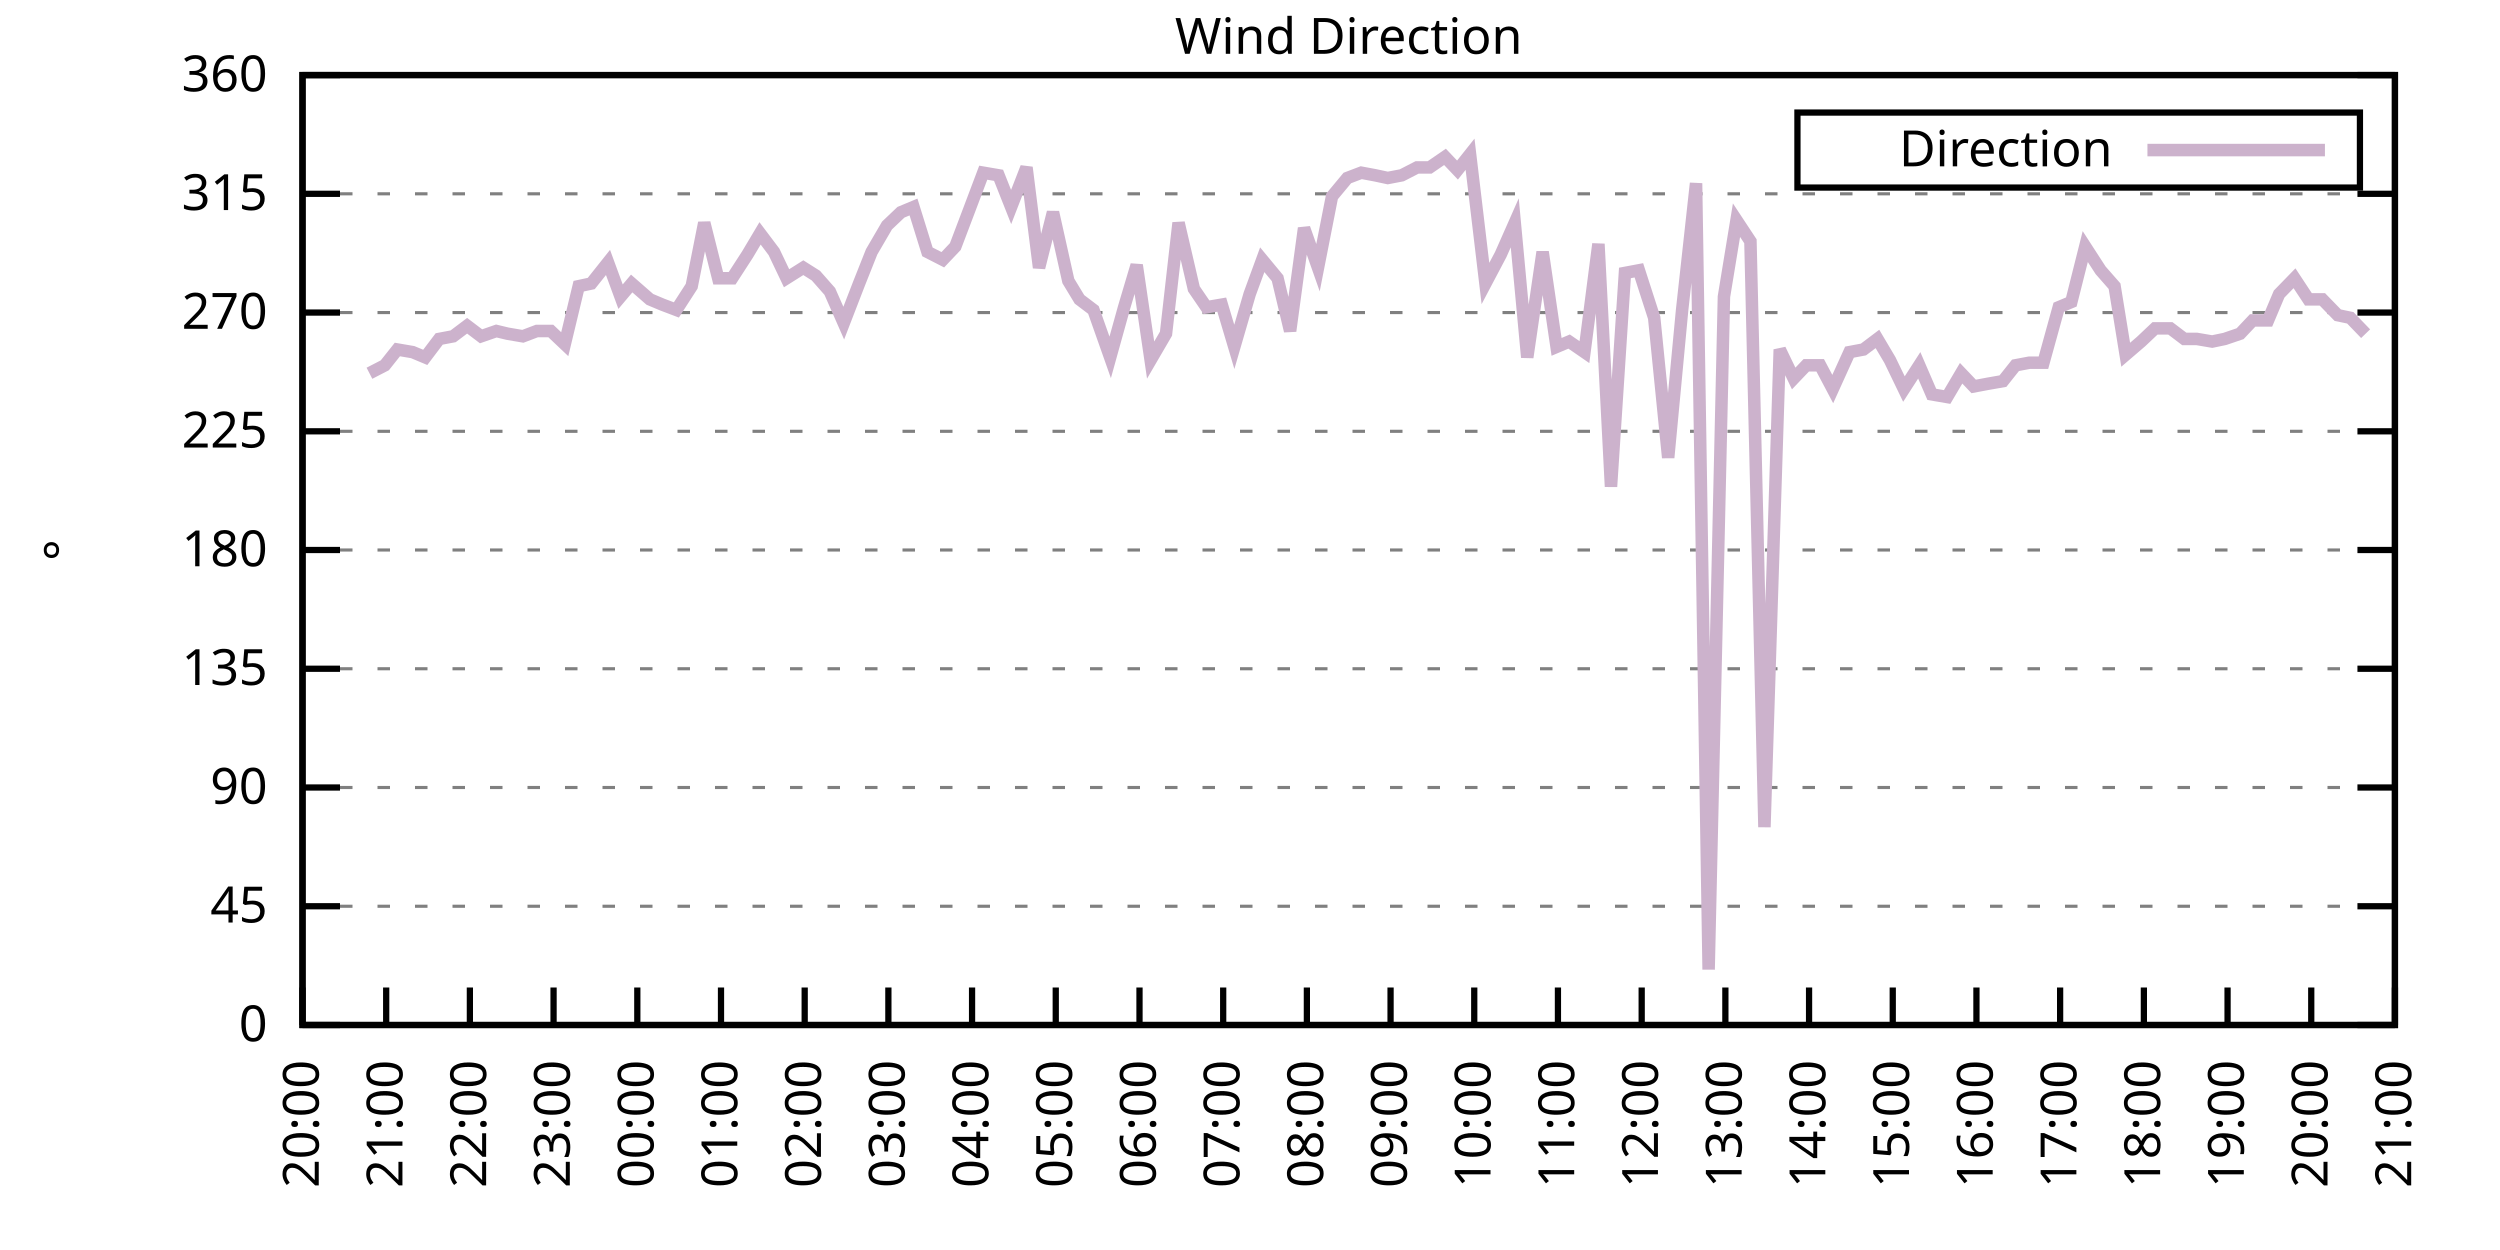
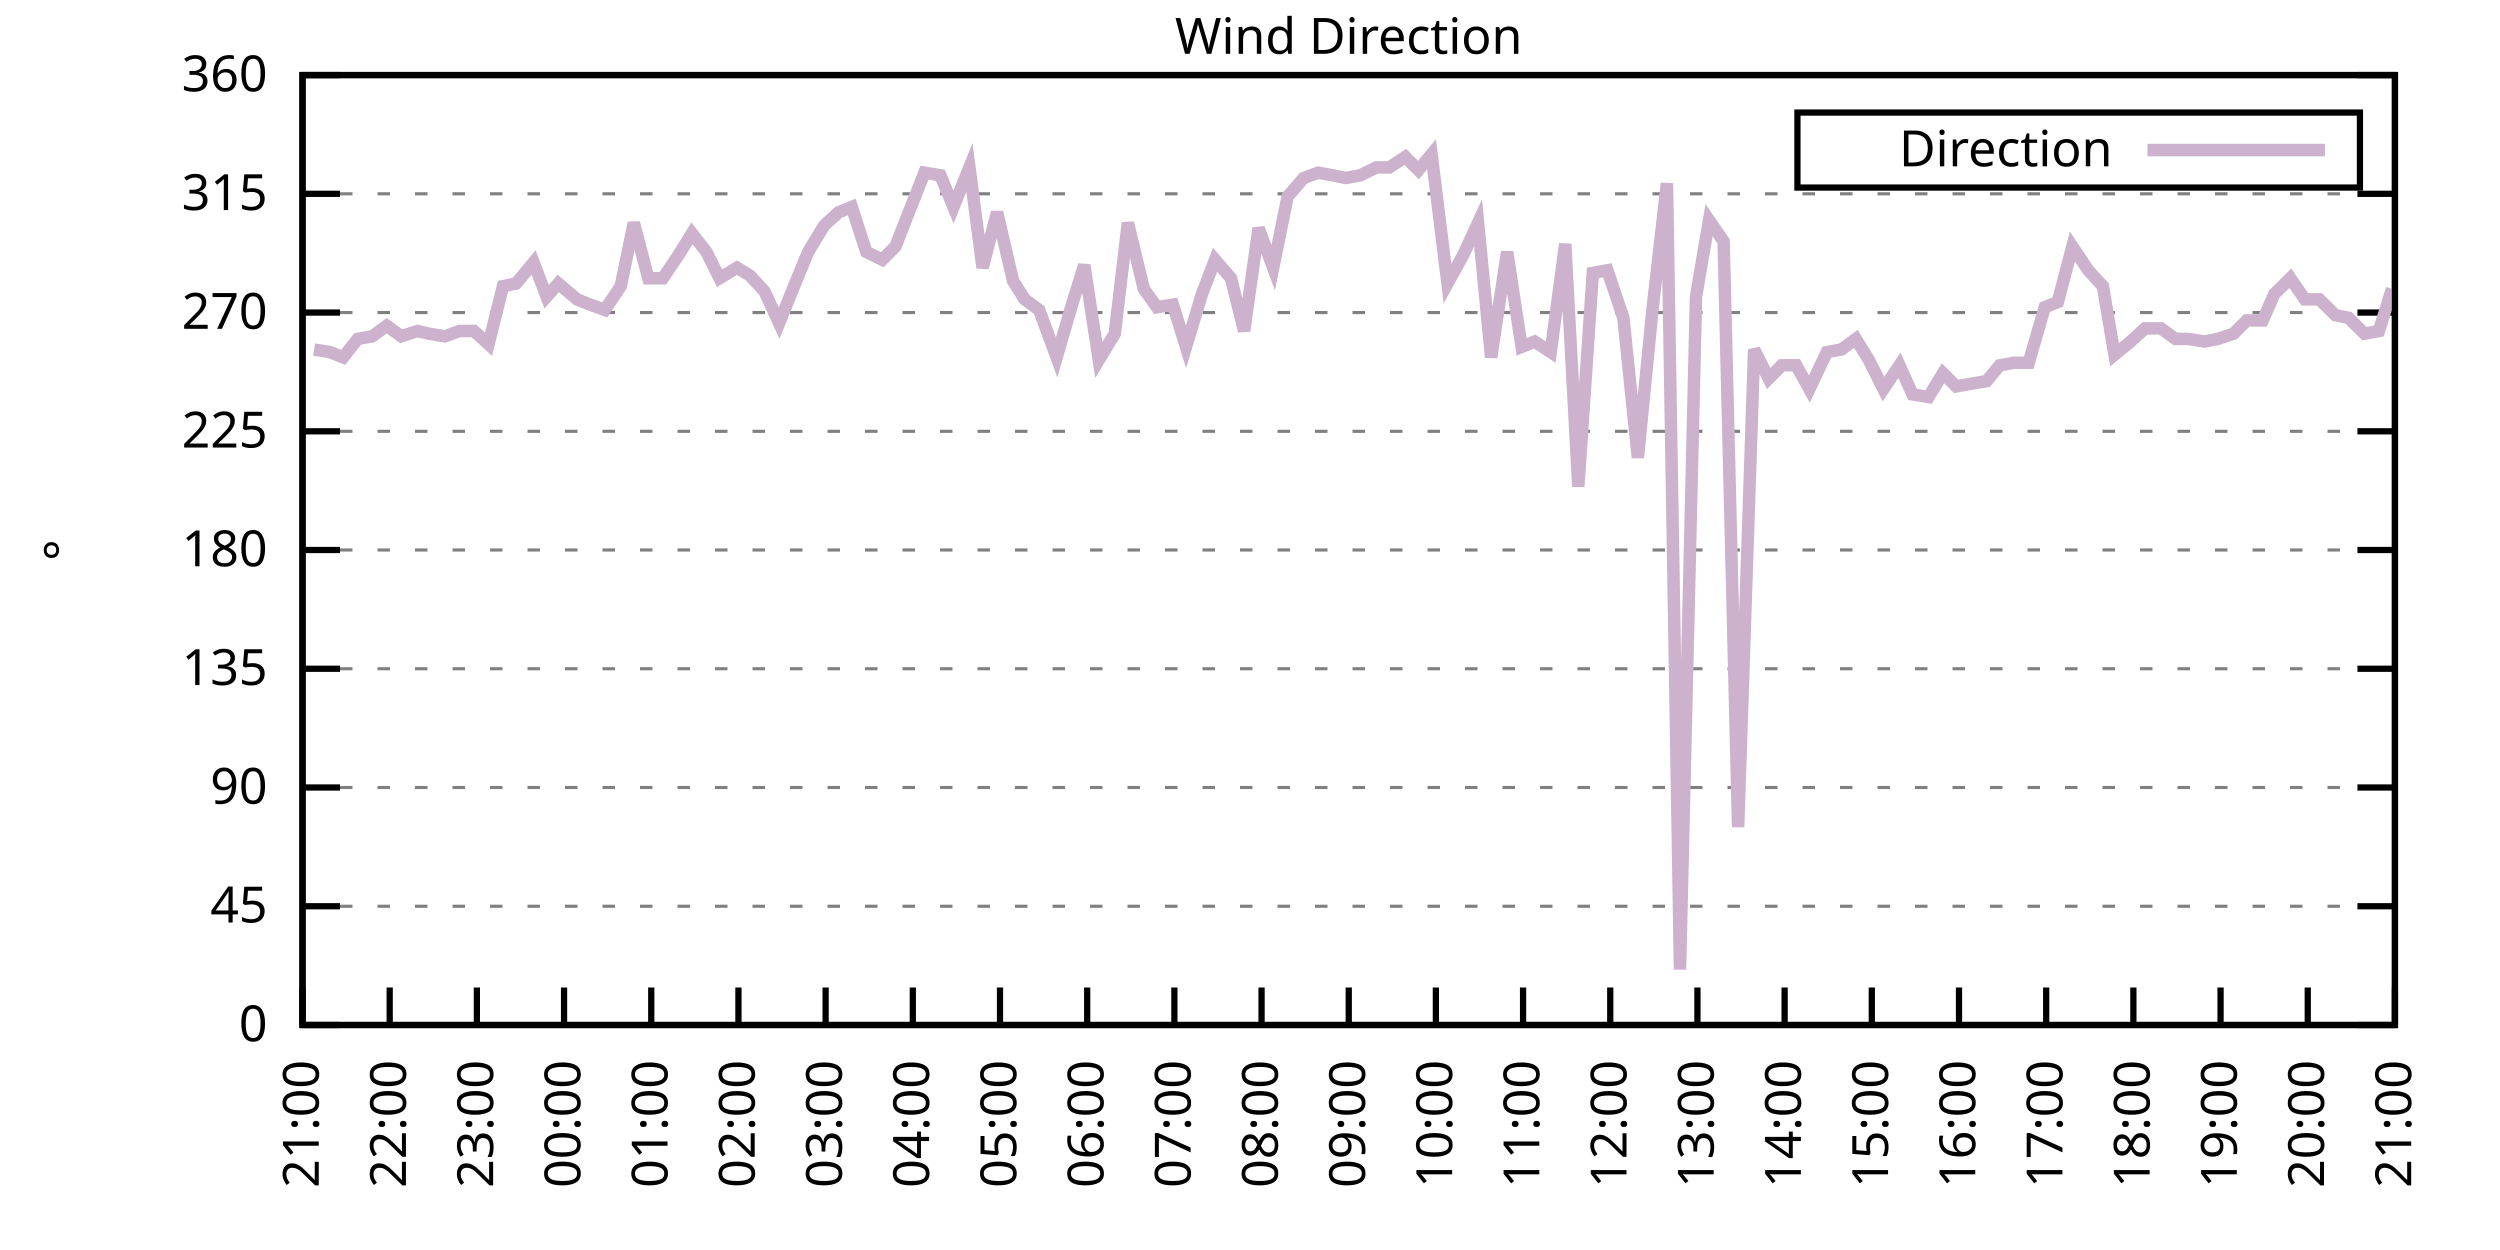
<svg xmlns="http://www.w3.org/2000/svg" xmlns:xlink="http://www.w3.org/1999/xlink" width="400" height="200" viewBox="0 0 400 200">
  <g id="gnuplot_canvas">
    <rect x="0" y="0" width="400" height="200" fill="none" />
    <defs>
      <circle id="gpDot" r="0.5" stroke-width="0.5" stroke="currentColor" />
      <path id="gpPt0" stroke-width="0.333" stroke="currentColor" d="M-1,0 h2 M0,-1 v2" />
      <path id="gpPt1" stroke-width="0.333" stroke="currentColor" d="M-1,-1 L1,1 M1,-1 L-1,1" />
      <path id="gpPt2" stroke-width="0.333" stroke="currentColor" d="M-1,0 L1,0 M0,-1 L0,1 M-1,-1 L1,1 M-1,1 L1,-1" />
      <rect id="gpPt3" stroke-width="0.333" stroke="currentColor" x="-1" y="-1" width="2" height="2" />
      <rect id="gpPt4" stroke-width="0.333" stroke="currentColor" fill="currentColor" x="-1" y="-1" width="2" height="2" />
      <circle id="gpPt5" stroke-width="0.333" stroke="currentColor" cx="0" cy="0" r="1" />
      <use xlink:href="#gpPt5" id="gpPt6" fill="currentColor" stroke="none" />
      <path id="gpPt7" stroke-width="0.333" stroke="currentColor" d="M0,-1.33 L-1.33,0.67 L1.33,0.67 z" />
      <use xlink:href="#gpPt7" id="gpPt8" fill="currentColor" stroke="none" />
      <use xlink:href="#gpPt7" id="gpPt9" stroke="currentColor" transform="rotate(180)" />
      <use xlink:href="#gpPt9" id="gpPt10" fill="currentColor" stroke="none" />
      <use xlink:href="#gpPt3" id="gpPt11" stroke="currentColor" transform="rotate(45)" />
      <use xlink:href="#gpPt11" id="gpPt12" fill="currentColor" stroke="none" />
      <path id="gpPt13" stroke-width="0.333" stroke="currentColor" d="M0,1.330 L1.265,0.411 L0.782,-1.067 L-0.782,-1.076 L-1.265,0.411 z" />
      <use xlink:href="#gpPt13" id="gpPt14" fill="currentColor" stroke="none" />
      <filter id="textbox" filterUnits="objectBoundingBox" x="0" y="0" height="1" width="1">
        <feFlood flood-color="white" flood-opacity="1" result="bgnd" />
        <feComposite in="SourceGraphic" in2="bgnd" operator="atop" />
      </filter>
      <filter id="greybox" filterUnits="objectBoundingBox" x="0" y="0" height="1" width="1">
        <feFlood flood-color="lightgrey" flood-opacity="1" result="grey" />
        <feComposite in="SourceGraphic" in2="grey" operator="atop" />
      </filter>
    </defs>
    <g fill="none" color="white" stroke="currentColor" stroke-width="1.00" stroke-linecap="butt" stroke-linejoin="miter">
</g>
    <g fill="none" color="black" stroke="currentColor" stroke-width="1.00" stroke-linecap="butt" stroke-linejoin="miter">
      <g stroke="none" shape-rendering="crispEdges">
        <polygon fill="rgb(255, 255, 255)" points="48.40,164.00 383.18,164.00 383.18,12.02 48.40,12.02 " />
      </g>
    </g>
    <g fill="none" color="black" stroke="currentColor" stroke-width="1.00" stroke-linecap="butt" stroke-linejoin="miter">
</g>
    <g fill="none" color="black" stroke="black" stroke-width="0.50" stroke-linecap="butt" stroke-linejoin="miter">
</g>
    <g fill="none" color="gray" stroke="currentColor" stroke-width="0.50" stroke-linecap="butt" stroke-linejoin="miter">
      <path stroke="gray" stroke-dasharray="2,4" class="gridline" d="M48.40,164.00 L383.19,164.00  " />
    </g>
    <g fill="none" color="gray" stroke="gray" stroke-width="1.00" stroke-linecap="butt" stroke-linejoin="miter">
</g>
    <g fill="none" color="black" stroke="currentColor" stroke-width="1.00" stroke-linecap="butt" stroke-linejoin="miter">
      <path stroke="black" d="M48.40,164.00 L54.40,164.00 M383.19,164.00 L377.19,164.00  " />
      <g transform="translate(42.80,166.60)" stroke="none" fill="black" font-family="Sans" font-size="8.00" text-anchor="end">
        <text>
          <tspan font-family="Sans"> 0</tspan>
        </text>
      </g>
    </g>
    <g fill="none" color="black" stroke="currentColor" stroke-width="1.00" stroke-linecap="butt" stroke-linejoin="miter">
</g>
    <g fill="none" color="black" stroke="black" stroke-width="0.50" stroke-linecap="butt" stroke-linejoin="miter">
</g>
    <g fill="none" color="gray" stroke="currentColor" stroke-width="0.50" stroke-linecap="butt" stroke-linejoin="miter">
      <path stroke="gray" stroke-dasharray="2,4" class="gridline" d="M48.40,145.00 L383.19,145.00  " />
    </g>
    <g fill="none" color="gray" stroke="gray" stroke-width="1.00" stroke-linecap="butt" stroke-linejoin="miter">
</g>
    <g fill="none" color="black" stroke="currentColor" stroke-width="1.00" stroke-linecap="butt" stroke-linejoin="miter">
      <path stroke="black" d="M48.40,145.00 L54.40,145.00 M383.19,145.00 L377.19,145.00  " />
      <g transform="translate(42.80,147.60)" stroke="none" fill="black" font-family="Sans" font-size="8.00" text-anchor="end">
        <text>
          <tspan font-family="Sans"> 45</tspan>
        </text>
      </g>
    </g>
    <g fill="none" color="black" stroke="currentColor" stroke-width="1.00" stroke-linecap="butt" stroke-linejoin="miter">
</g>
    <g fill="none" color="black" stroke="black" stroke-width="0.50" stroke-linecap="butt" stroke-linejoin="miter">
</g>
    <g fill="none" color="gray" stroke="currentColor" stroke-width="0.50" stroke-linecap="butt" stroke-linejoin="miter">
      <path stroke="gray" stroke-dasharray="2,4" class="gridline" d="M48.40,126.00 L383.19,126.00  " />
    </g>
    <g fill="none" color="gray" stroke="gray" stroke-width="1.00" stroke-linecap="butt" stroke-linejoin="miter">
</g>
    <g fill="none" color="black" stroke="currentColor" stroke-width="1.00" stroke-linecap="butt" stroke-linejoin="miter">
      <path stroke="black" d="M48.40,126.00 L54.40,126.00 M383.19,126.00 L377.19,126.00  " />
      <g transform="translate(42.80,128.60)" stroke="none" fill="black" font-family="Sans" font-size="8.00" text-anchor="end">
        <text>
          <tspan font-family="Sans"> 90</tspan>
        </text>
      </g>
    </g>
    <g fill="none" color="black" stroke="currentColor" stroke-width="1.00" stroke-linecap="butt" stroke-linejoin="miter">
</g>
    <g fill="none" color="black" stroke="black" stroke-width="0.50" stroke-linecap="butt" stroke-linejoin="miter">
</g>
    <g fill="none" color="gray" stroke="currentColor" stroke-width="0.50" stroke-linecap="butt" stroke-linejoin="miter">
      <path stroke="gray" stroke-dasharray="2,4" class="gridline" d="M48.40,107.00 L383.19,107.00  " />
    </g>
    <g fill="none" color="gray" stroke="gray" stroke-width="1.00" stroke-linecap="butt" stroke-linejoin="miter">
</g>
    <g fill="none" color="black" stroke="currentColor" stroke-width="1.00" stroke-linecap="butt" stroke-linejoin="miter">
      <path stroke="black" d="M48.40,107.00 L54.40,107.00 M383.19,107.00 L377.19,107.00  " />
      <g transform="translate(42.80,109.60)" stroke="none" fill="black" font-family="Sans" font-size="8.00" text-anchor="end">
        <text>
          <tspan font-family="Sans"> 135</tspan>
        </text>
      </g>
    </g>
    <g fill="none" color="black" stroke="currentColor" stroke-width="1.00" stroke-linecap="butt" stroke-linejoin="miter">
</g>
    <g fill="none" color="black" stroke="black" stroke-width="0.50" stroke-linecap="butt" stroke-linejoin="miter">
</g>
    <g fill="none" color="gray" stroke="currentColor" stroke-width="0.50" stroke-linecap="butt" stroke-linejoin="miter">
      <path stroke="gray" stroke-dasharray="2,4" class="gridline" d="M48.40,88.00 L383.19,88.00  " />
    </g>
    <g fill="none" color="gray" stroke="gray" stroke-width="1.00" stroke-linecap="butt" stroke-linejoin="miter">
</g>
    <g fill="none" color="black" stroke="currentColor" stroke-width="1.00" stroke-linecap="butt" stroke-linejoin="miter">
      <path stroke="black" d="M48.40,88.00 L54.40,88.00 M383.19,88.00 L377.19,88.00  " />
      <g transform="translate(42.80,90.60)" stroke="none" fill="black" font-family="Sans" font-size="8.00" text-anchor="end">
        <text>
          <tspan font-family="Sans"> 180</tspan>
        </text>
      </g>
    </g>
    <g fill="none" color="black" stroke="currentColor" stroke-width="1.00" stroke-linecap="butt" stroke-linejoin="miter">
</g>
    <g fill="none" color="black" stroke="black" stroke-width="0.50" stroke-linecap="butt" stroke-linejoin="miter">
</g>
    <g fill="none" color="gray" stroke="currentColor" stroke-width="0.50" stroke-linecap="butt" stroke-linejoin="miter">
      <path stroke="gray" stroke-dasharray="2,4" class="gridline" d="M48.40,69.01 L383.19,69.01  " />
    </g>
    <g fill="none" color="gray" stroke="gray" stroke-width="1.00" stroke-linecap="butt" stroke-linejoin="miter">
</g>
    <g fill="none" color="black" stroke="currentColor" stroke-width="1.00" stroke-linecap="butt" stroke-linejoin="miter">
      <path stroke="black" d="M48.40,69.01 L54.40,69.01 M383.19,69.01 L377.19,69.01  " />
      <g transform="translate(42.80,71.61)" stroke="none" fill="black" font-family="Sans" font-size="8.00" text-anchor="end">
        <text>
          <tspan font-family="Sans"> 225</tspan>
        </text>
      </g>
    </g>
    <g fill="none" color="black" stroke="currentColor" stroke-width="1.00" stroke-linecap="butt" stroke-linejoin="miter">
</g>
    <g fill="none" color="black" stroke="black" stroke-width="0.50" stroke-linecap="butt" stroke-linejoin="miter">
</g>
    <g fill="none" color="gray" stroke="currentColor" stroke-width="0.50" stroke-linecap="butt" stroke-linejoin="miter">
      <path stroke="gray" stroke-dasharray="2,4" class="gridline" d="M48.40,50.01 L383.19,50.01  " />
    </g>
    <g fill="none" color="gray" stroke="gray" stroke-width="1.00" stroke-linecap="butt" stroke-linejoin="miter">
</g>
    <g fill="none" color="black" stroke="currentColor" stroke-width="1.00" stroke-linecap="butt" stroke-linejoin="miter">
      <path stroke="black" d="M48.40,50.01 L54.40,50.01 M383.19,50.01 L377.19,50.01  " />
      <g transform="translate(42.80,52.61)" stroke="none" fill="black" font-family="Sans" font-size="8.00" text-anchor="end">
        <text>
          <tspan font-family="Sans"> 270</tspan>
        </text>
      </g>
    </g>
    <g fill="none" color="black" stroke="currentColor" stroke-width="1.00" stroke-linecap="butt" stroke-linejoin="miter">
</g>
    <g fill="none" color="black" stroke="black" stroke-width="0.50" stroke-linecap="butt" stroke-linejoin="miter">
</g>
    <g fill="none" color="gray" stroke="currentColor" stroke-width="0.50" stroke-linecap="butt" stroke-linejoin="miter">
      <path stroke="gray" stroke-dasharray="2,4" class="gridline" d="M48.40,31.01 L383.19,31.01  " />
    </g>
    <g fill="none" color="gray" stroke="gray" stroke-width="1.00" stroke-linecap="butt" stroke-linejoin="miter">
</g>
    <g fill="none" color="black" stroke="currentColor" stroke-width="1.00" stroke-linecap="butt" stroke-linejoin="miter">
      <path stroke="black" d="M48.40,31.01 L54.40,31.01 M383.19,31.01 L377.19,31.01  " />
      <g transform="translate(42.80,33.61)" stroke="none" fill="black" font-family="Sans" font-size="8.00" text-anchor="end">
        <text>
          <tspan font-family="Sans"> 315</tspan>
        </text>
      </g>
    </g>
    <g fill="none" color="black" stroke="currentColor" stroke-width="1.00" stroke-linecap="butt" stroke-linejoin="miter">
</g>
    <g fill="none" color="black" stroke="black" stroke-width="0.50" stroke-linecap="butt" stroke-linejoin="miter">
</g>
    <g fill="none" color="gray" stroke="currentColor" stroke-width="0.50" stroke-linecap="butt" stroke-linejoin="miter">
      <path stroke="gray" stroke-dasharray="2,4" class="gridline" d="M48.40,12.01 L383.19,12.01  " />
    </g>
    <g fill="none" color="gray" stroke="gray" stroke-width="1.00" stroke-linecap="butt" stroke-linejoin="miter">
</g>
    <g fill="none" color="black" stroke="currentColor" stroke-width="1.00" stroke-linecap="butt" stroke-linejoin="miter">
      <path stroke="black" d="M48.40,12.01 L54.40,12.01 M383.19,12.01 L377.19,12.01  " />
      <g transform="translate(42.80,14.61)" stroke="none" fill="black" font-family="Sans" font-size="8.00" text-anchor="end">
        <text>
          <tspan font-family="Sans"> 360</tspan>
        </text>
      </g>
    </g>
    <g fill="none" color="black" stroke="currentColor" stroke-width="1.00" stroke-linecap="butt" stroke-linejoin="miter">
      <path stroke="black" d="M48.40,164.00 L48.40,158.00  " />
      <g transform="translate(51.00,169.60) rotate(270.00)" stroke="none" fill="black" font-family="Sans" font-size="8.00" text-anchor="end">
        <text>
-           <tspan font-family="Sans">20:00</tspan>
-         </text>
-       </g>
-     </g>
-     <g fill="none" color="black" stroke="currentColor" stroke-width="1.00" stroke-linecap="butt" stroke-linejoin="miter">
-       <path stroke="black" d="M61.79,164.00 L61.79,158.00  " />
-       <g transform="translate(64.39,169.60) rotate(270.00)" stroke="none" fill="black" font-family="Sans" font-size="8.00" text-anchor="end">
-         <text>
          <tspan font-family="Sans">21:00</tspan>
        </text>
      </g>
    </g>
    <g fill="none" color="black" stroke="currentColor" stroke-width="1.00" stroke-linecap="butt" stroke-linejoin="miter">
-       <path stroke="black" d="M75.18,164.00 L75.18,158.00  " />
-       <g transform="translate(77.78,169.60) rotate(270.00)" stroke="none" fill="black" font-family="Sans" font-size="8.00" text-anchor="end">
+       <path stroke="black" d="M62.35,164.00 L62.35,158.00  " />
+       <g transform="translate(64.95,169.60) rotate(270.00)" stroke="none" fill="black" font-family="Sans" font-size="8.00" text-anchor="end">
        <text>
          <tspan font-family="Sans">22:00</tspan>
        </text>
      </g>
    </g>
    <g fill="none" color="black" stroke="currentColor" stroke-width="1.00" stroke-linecap="butt" stroke-linejoin="miter">
-       <path stroke="black" d="M88.57,164.00 L88.57,158.00  " />
-       <g transform="translate(91.17,169.60) rotate(270.00)" stroke="none" fill="black" font-family="Sans" font-size="8.00" text-anchor="end">
+       <path stroke="black" d="M76.30,164.00 L76.30,158.00  " />
+       <g transform="translate(78.90,169.60) rotate(270.00)" stroke="none" fill="black" font-family="Sans" font-size="8.00" text-anchor="end">
        <text>
          <tspan font-family="Sans">23:00</tspan>
        </text>
      </g>
    </g>
    <g fill="none" color="black" stroke="currentColor" stroke-width="1.00" stroke-linecap="butt" stroke-linejoin="miter">
-       <path stroke="black" d="M101.97,164.00 L101.97,158.00  " />
-       <g transform="translate(104.57,169.60) rotate(270.00)" stroke="none" fill="black" font-family="Sans" font-size="8.00" text-anchor="end">
+       <path stroke="black" d="M90.25,164.00 L90.25,158.00  " />
+       <g transform="translate(92.85,169.60) rotate(270.00)" stroke="none" fill="black" font-family="Sans" font-size="8.00" text-anchor="end">
        <text>
          <tspan font-family="Sans">00:00</tspan>
        </text>
      </g>
    </g>
    <g fill="none" color="black" stroke="currentColor" stroke-width="1.00" stroke-linecap="butt" stroke-linejoin="miter">
-       <path stroke="black" d="M115.36,164.00 L115.36,158.00  " />
-       <g transform="translate(117.96,169.60) rotate(270.00)" stroke="none" fill="black" font-family="Sans" font-size="8.00" text-anchor="end">
+       <path stroke="black" d="M104.20,164.00 L104.20,158.00  " />
+       <g transform="translate(106.80,169.60) rotate(270.00)" stroke="none" fill="black" font-family="Sans" font-size="8.00" text-anchor="end">
        <text>
          <tspan font-family="Sans">01:00</tspan>
        </text>
      </g>
    </g>
    <g fill="none" color="black" stroke="currentColor" stroke-width="1.00" stroke-linecap="butt" stroke-linejoin="miter">
-       <path stroke="black" d="M128.75,164.00 L128.75,158.00  " />
-       <g transform="translate(131.35,169.60) rotate(270.00)" stroke="none" fill="black" font-family="Sans" font-size="8.00" text-anchor="end">
+       <path stroke="black" d="M118.15,164.00 L118.15,158.00  " />
+       <g transform="translate(120.75,169.60) rotate(270.00)" stroke="none" fill="black" font-family="Sans" font-size="8.00" text-anchor="end">
        <text>
          <tspan font-family="Sans">02:00</tspan>
        </text>
      </g>
    </g>
    <g fill="none" color="black" stroke="currentColor" stroke-width="1.00" stroke-linecap="butt" stroke-linejoin="miter">
-       <path stroke="black" d="M142.14,164.00 L142.14,158.00  " />
-       <g transform="translate(144.74,169.60) rotate(270.00)" stroke="none" fill="black" font-family="Sans" font-size="8.00" text-anchor="end">
+       <path stroke="black" d="M132.10,164.00 L132.10,158.00  " />
+       <g transform="translate(134.70,169.60) rotate(270.00)" stroke="none" fill="black" font-family="Sans" font-size="8.00" text-anchor="end">
        <text>
          <tspan font-family="Sans">03:00</tspan>
        </text>
      </g>
    </g>
    <g fill="none" color="black" stroke="currentColor" stroke-width="1.00" stroke-linecap="butt" stroke-linejoin="miter">
-       <path stroke="black" d="M155.53,164.00 L155.53,158.00  " />
-       <g transform="translate(158.13,169.60) rotate(270.00)" stroke="none" fill="black" font-family="Sans" font-size="8.00" text-anchor="end">
+       <path stroke="black" d="M146.05,164.00 L146.05,158.00  " />
+       <g transform="translate(148.65,169.60) rotate(270.00)" stroke="none" fill="black" font-family="Sans" font-size="8.00" text-anchor="end">
        <text>
          <tspan font-family="Sans">04:00</tspan>
        </text>
      </g>
    </g>
    <g fill="none" color="black" stroke="currentColor" stroke-width="1.00" stroke-linecap="butt" stroke-linejoin="miter">
-       <path stroke="black" d="M168.92,164.00 L168.92,158.00  " />
-       <g transform="translate(171.52,169.60) rotate(270.00)" stroke="none" fill="black" font-family="Sans" font-size="8.00" text-anchor="end">
+       <path stroke="black" d="M160.00,164.00 L160.00,158.00  " />
+       <g transform="translate(162.60,169.60) rotate(270.00)" stroke="none" fill="black" font-family="Sans" font-size="8.00" text-anchor="end">
        <text>
          <tspan font-family="Sans">05:00</tspan>
        </text>
      </g>
    </g>
    <g fill="none" color="black" stroke="currentColor" stroke-width="1.00" stroke-linecap="butt" stroke-linejoin="miter">
-       <path stroke="black" d="M182.32,164.00 L182.32,158.00  " />
-       <g transform="translate(184.92,169.60) rotate(270.00)" stroke="none" fill="black" font-family="Sans" font-size="8.00" text-anchor="end">
+       <path stroke="black" d="M173.95,164.00 L173.95,158.00  " />
+       <g transform="translate(176.55,169.60) rotate(270.00)" stroke="none" fill="black" font-family="Sans" font-size="8.00" text-anchor="end">
        <text>
          <tspan font-family="Sans">06:00</tspan>
        </text>
      </g>
    </g>
    <g fill="none" color="black" stroke="currentColor" stroke-width="1.00" stroke-linecap="butt" stroke-linejoin="miter">
-       <path stroke="black" d="M195.71,164.00 L195.71,158.00  " />
-       <g transform="translate(198.31,169.60) rotate(270.00)" stroke="none" fill="black" font-family="Sans" font-size="8.00" text-anchor="end">
+       <path stroke="black" d="M187.90,164.00 L187.90,158.00  " />
+       <g transform="translate(190.50,169.60) rotate(270.00)" stroke="none" fill="black" font-family="Sans" font-size="8.00" text-anchor="end">
        <text>
          <tspan font-family="Sans">07:00</tspan>
        </text>
      </g>
    </g>
    <g fill="none" color="black" stroke="currentColor" stroke-width="1.00" stroke-linecap="butt" stroke-linejoin="miter">
-       <path stroke="black" d="M209.10,164.00 L209.10,158.00  " />
-       <g transform="translate(211.70,169.60) rotate(270.00)" stroke="none" fill="black" font-family="Sans" font-size="8.00" text-anchor="end">
+       <path stroke="black" d="M201.85,164.00 L201.85,158.00  " />
+       <g transform="translate(204.45,169.60) rotate(270.00)" stroke="none" fill="black" font-family="Sans" font-size="8.00" text-anchor="end">
        <text>
          <tspan font-family="Sans">08:00</tspan>
        </text>
      </g>
    </g>
    <g fill="none" color="black" stroke="currentColor" stroke-width="1.00" stroke-linecap="butt" stroke-linejoin="miter">
-       <path stroke="black" d="M222.49,164.00 L222.49,158.00  " />
-       <g transform="translate(225.09,169.60) rotate(270.00)" stroke="none" fill="black" font-family="Sans" font-size="8.00" text-anchor="end">
+       <path stroke="black" d="M215.80,164.00 L215.80,158.00  " />
+       <g transform="translate(218.40,169.60) rotate(270.00)" stroke="none" fill="black" font-family="Sans" font-size="8.00" text-anchor="end">
        <text>
          <tspan font-family="Sans">09:00</tspan>
        </text>
      </g>
    </g>
    <g fill="none" color="black" stroke="currentColor" stroke-width="1.00" stroke-linecap="butt" stroke-linejoin="miter">
-       <path stroke="black" d="M235.88,164.00 L235.88,158.00  " />
-       <g transform="translate(238.48,169.60) rotate(270.00)" stroke="none" fill="black" font-family="Sans" font-size="8.00" text-anchor="end">
+       <path stroke="black" d="M229.74,164.00 L229.74,158.00  " />
+       <g transform="translate(232.34,169.60) rotate(270.00)" stroke="none" fill="black" font-family="Sans" font-size="8.00" text-anchor="end">
        <text>
          <tspan font-family="Sans">10:00</tspan>
        </text>
      </g>
    </g>
    <g fill="none" color="black" stroke="currentColor" stroke-width="1.00" stroke-linecap="butt" stroke-linejoin="miter">
-       <path stroke="black" d="M249.27,164.00 L249.27,158.00  " />
-       <g transform="translate(251.87,169.60) rotate(270.00)" stroke="none" fill="black" font-family="Sans" font-size="8.00" text-anchor="end">
+       <path stroke="black" d="M243.69,164.00 L243.69,158.00  " />
+       <g transform="translate(246.29,169.60) rotate(270.00)" stroke="none" fill="black" font-family="Sans" font-size="8.00" text-anchor="end">
        <text>
          <tspan font-family="Sans">11:00</tspan>
        </text>
      </g>
    </g>
    <g fill="none" color="black" stroke="currentColor" stroke-width="1.00" stroke-linecap="butt" stroke-linejoin="miter">
-       <path stroke="black" d="M262.67,164.00 L262.67,158.00  " />
-       <g transform="translate(265.27,169.60) rotate(270.00)" stroke="none" fill="black" font-family="Sans" font-size="8.00" text-anchor="end">
+       <path stroke="black" d="M257.64,164.00 L257.64,158.00  " />
+       <g transform="translate(260.24,169.60) rotate(270.00)" stroke="none" fill="black" font-family="Sans" font-size="8.00" text-anchor="end">
        <text>
          <tspan font-family="Sans">12:00</tspan>
        </text>
      </g>
    </g>
    <g fill="none" color="black" stroke="currentColor" stroke-width="1.00" stroke-linecap="butt" stroke-linejoin="miter">
-       <path stroke="black" d="M276.06,164.00 L276.06,158.00  " />
-       <g transform="translate(278.66,169.60) rotate(270.00)" stroke="none" fill="black" font-family="Sans" font-size="8.00" text-anchor="end">
+       <path stroke="black" d="M271.59,164.00 L271.59,158.00  " />
+       <g transform="translate(274.19,169.60) rotate(270.00)" stroke="none" fill="black" font-family="Sans" font-size="8.00" text-anchor="end">
        <text>
          <tspan font-family="Sans">13:00</tspan>
        </text>
      </g>
    </g>
    <g fill="none" color="black" stroke="currentColor" stroke-width="1.00" stroke-linecap="butt" stroke-linejoin="miter">
-       <path stroke="black" d="M289.45,164.00 L289.45,158.00  " />
-       <g transform="translate(292.05,169.60) rotate(270.00)" stroke="none" fill="black" font-family="Sans" font-size="8.00" text-anchor="end">
+       <path stroke="black" d="M285.54,164.00 L285.54,158.00  " />
+       <g transform="translate(288.14,169.60) rotate(270.00)" stroke="none" fill="black" font-family="Sans" font-size="8.00" text-anchor="end">
        <text>
          <tspan font-family="Sans">14:00</tspan>
        </text>
      </g>
    </g>
    <g fill="none" color="black" stroke="currentColor" stroke-width="1.00" stroke-linecap="butt" stroke-linejoin="miter">
-       <path stroke="black" d="M302.84,164.00 L302.84,158.00  " />
-       <g transform="translate(305.44,169.60) rotate(270.00)" stroke="none" fill="black" font-family="Sans" font-size="8.00" text-anchor="end">
+       <path stroke="black" d="M299.49,164.00 L299.49,158.00  " />
+       <g transform="translate(302.09,169.60) rotate(270.00)" stroke="none" fill="black" font-family="Sans" font-size="8.00" text-anchor="end">
        <text>
          <tspan font-family="Sans">15:00</tspan>
        </text>
      </g>
    </g>
    <g fill="none" color="black" stroke="currentColor" stroke-width="1.00" stroke-linecap="butt" stroke-linejoin="miter">
-       <path stroke="black" d="M316.23,164.00 L316.23,158.00  " />
-       <g transform="translate(318.83,169.60) rotate(270.00)" stroke="none" fill="black" font-family="Sans" font-size="8.00" text-anchor="end">
+       <path stroke="black" d="M313.44,164.00 L313.44,158.00  " />
+       <g transform="translate(316.04,169.60) rotate(270.00)" stroke="none" fill="black" font-family="Sans" font-size="8.00" text-anchor="end">
        <text>
          <tspan font-family="Sans">16:00</tspan>
        </text>
      </g>
    </g>
    <g fill="none" color="black" stroke="currentColor" stroke-width="1.00" stroke-linecap="butt" stroke-linejoin="miter">
-       <path stroke="black" d="M329.62,164.00 L329.62,158.00  " />
-       <g transform="translate(332.22,169.60) rotate(270.00)" stroke="none" fill="black" font-family="Sans" font-size="8.00" text-anchor="end">
+       <path stroke="black" d="M327.39,164.00 L327.39,158.00  " />
+       <g transform="translate(329.99,169.60) rotate(270.00)" stroke="none" fill="black" font-family="Sans" font-size="8.00" text-anchor="end">
        <text>
          <tspan font-family="Sans">17:00</tspan>
        </text>
      </g>
    </g>
    <g fill="none" color="black" stroke="currentColor" stroke-width="1.00" stroke-linecap="butt" stroke-linejoin="miter">
-       <path stroke="black" d="M343.02,164.00 L343.02,158.00  " />
-       <g transform="translate(345.62,169.60) rotate(270.00)" stroke="none" fill="black" font-family="Sans" font-size="8.00" text-anchor="end">
+       <path stroke="black" d="M341.34,164.00 L341.34,158.00  " />
+       <g transform="translate(343.94,169.60) rotate(270.00)" stroke="none" fill="black" font-family="Sans" font-size="8.00" text-anchor="end">
        <text>
          <tspan font-family="Sans">18:00</tspan>
        </text>
      </g>
    </g>
    <g fill="none" color="black" stroke="currentColor" stroke-width="1.00" stroke-linecap="butt" stroke-linejoin="miter">
-       <path stroke="black" d="M356.41,164.00 L356.41,158.00  " />
-       <g transform="translate(359.01,169.60) rotate(270.00)" stroke="none" fill="black" font-family="Sans" font-size="8.00" text-anchor="end">
+       <path stroke="black" d="M355.29,164.00 L355.29,158.00  " />
+       <g transform="translate(357.89,169.60) rotate(270.00)" stroke="none" fill="black" font-family="Sans" font-size="8.00" text-anchor="end">
        <text>
          <tspan font-family="Sans">19:00</tspan>
        </text>
      </g>
    </g>
    <g fill="none" color="black" stroke="currentColor" stroke-width="1.00" stroke-linecap="butt" stroke-linejoin="miter">
-       <path stroke="black" d="M369.80,164.00 L369.80,158.00  " />
-       <g transform="translate(372.40,169.60) rotate(270.00)" stroke="none" fill="black" font-family="Sans" font-size="8.00" text-anchor="end">
+       <path stroke="black" d="M369.24,164.00 L369.24,158.00  " />
+       <g transform="translate(371.84,169.60) rotate(270.00)" stroke="none" fill="black" font-family="Sans" font-size="8.00" text-anchor="end">
        <text>
          <tspan font-family="Sans">20:00</tspan>
        </text>
      </g>
    </g>
    <g fill="none" color="black" stroke="currentColor" stroke-width="1.00" stroke-linecap="butt" stroke-linejoin="miter">
      <path stroke="black" d="M383.19,164.00 L383.19,158.00  " />
      <g transform="translate(385.79,169.60) rotate(270.00)" stroke="none" fill="black" font-family="Sans" font-size="8.00" text-anchor="end">
        <text>
          <tspan font-family="Sans">21:00</tspan>
        </text>
      </g>
    </g>
    <g fill="none" color="black" stroke="currentColor" stroke-width="1.00" stroke-linecap="butt" stroke-linejoin="miter">
</g>
    <g fill="none" color="black" stroke="currentColor" stroke-width="1.00" stroke-linecap="butt" stroke-linejoin="miter">
      <path stroke="black" d="M48.40,12.01 L48.40,164.00 L383.19,164.00 L383.19,12.01 L48.40,12.01 Z  " />
    </g>
    <g fill="none" color="black" stroke="currentColor" stroke-width="1.00" stroke-linecap="butt" stroke-linejoin="miter">
</g>
    <g fill="none" color="black" stroke="currentColor" stroke-width="1.00" stroke-linecap="butt" stroke-linejoin="miter">
      <path stroke="black" d="M287.59,30.01 L287.59,18.01 L377.59,18.01 L377.59,30.01 L287.59,30.01 Z  " />
    </g>
    <g id="Wind_direction_plot_1">
      <g fill="none" color="white" stroke="black" stroke-width="2.00" stroke-linecap="butt" stroke-linejoin="miter">
</g>
      <g fill="none" color="black" stroke="currentColor" stroke-width="2.00" stroke-linecap="butt" stroke-linejoin="miter">
        <g transform="translate(337.99,26.61)" stroke="none" fill="black" font-family="Sans" font-size="8.00" text-anchor="end">
          <text>
            <tspan font-family="Sans">Direction</tspan>
          </text>
        </g>
      </g>
      <g fill="none" color="black" stroke="currentColor" stroke-width="2.00" stroke-linecap="butt" stroke-linejoin="miter">
-         <path stroke="rgb(204, 178, 204)" d="M343.59,24.01 L371.99,24.01 M59.11,59.72 L61.57,58.45 L63.58,55.92 L66.03,56.34 L68.04,57.18 L70.27,54.23   L72.50,53.81 L74.74,52.12 L76.97,53.81 L79.42,52.96 L81.21,53.39 L83.66,53.81 L85.90,52.96 L88.13,52.96   L90.36,55.07 L92.59,45.79 L94.60,45.36 L97.28,41.99 L99.29,47.47 L101.07,45.36 L103.98,47.90 L105.98,48.74   L108.22,49.59 L110.67,45.79 L112.68,35.65 L114.91,44.52 L117.14,44.52 L119.60,40.72 L121.61,37.34 L123.84,40.30   L125.85,44.52 L128.53,42.83 L130.54,44.10 L132.77,46.63 L135.00,51.70 L137.45,45.36 L139.46,40.30 L141.92,36.08   L144.15,33.96 L146.16,33.12 L148.39,40.30 L150.85,41.56 L152.85,39.45 L155.09,33.54 L157.32,27.63 L159.77,28.05   L161.78,33.12 L164.24,26.79 L166.25,42.83 L168.48,33.96 L170.93,44.94 L172.72,47.90 L174.95,49.59 L177.63,57.18   L179.86,49.16 L181.87,42.41 L184.10,57.61 L186.56,53.39 L188.57,35.65 L191.02,46.21 L193.03,49.16 L195.48,48.74   L197.49,55.50 L199.95,47.05 L201.96,41.56 L204.41,44.52 L206.42,52.96 L208.65,36.50 L210.88,42.83 L213.12,31.43   L215.57,28.48 L217.80,27.63 L220.04,28.05 L222.04,28.48 L224.28,28.05 L226.73,26.79 L228.74,26.79 L231.20,25.10   L233.20,27.21 L235.21,24.68 L237.67,45.36 L240.12,40.72 L242.36,35.65 L244.36,57.18 L246.82,40.30 L249.05,55.50   L251.06,54.65 L253.51,56.34 L255.75,39.03 L257.76,77.87 L259.99,43.67 L262.22,43.25 L264.67,50.85 L266.91,73.23   L269.14,49.59 L271.37,29.32 L273.38,155.13 L275.83,47.47 L277.84,35.23 L280.07,38.61 L282.31,132.34 L284.76,55.92   L286.99,60.56 L289.00,58.45 L291.23,58.45 L293.24,62.25 L295.92,56.34 L298.15,55.92 L300.39,54.23 L302.39,57.61   L304.63,62.25 L307.08,58.45 L309.09,63.10 L311.54,63.52 L313.78,59.72 L315.79,61.83 L318.02,61.41 L320.47,60.98   L322.48,58.45 L324.71,58.03 L326.95,58.03 L329.40,49.16 L331.41,48.32 L333.64,39.45 L336.10,43.25 L338.33,45.79   L340.11,56.76 L342.57,54.65 L344.80,52.54 L347.26,52.54 L349.49,54.23 L351.50,54.23 L353.95,54.65 L355.96,54.23   L358.42,53.39 L360.42,51.27 L362.88,51.27 L364.66,47.05 L367.12,44.52 L369.35,47.90 L371.58,47.90 L374.04,50.43   L376.05,50.85 L378.50,53.39  " />
+         <path stroke="rgb(204, 178, 204)" d="M343.59,24.01 L371.99,24.01 M50.26,55.92 L52.82,56.34 L54.91,57.18 L57.23,54.23 L59.56,53.81 L61.88,52.12   L64.21,53.81 L66.77,52.96 L68.63,53.39 L71.18,53.81 L73.51,52.96 L75.83,52.96 L78.16,55.07 L80.48,45.79   L82.58,45.36 L85.37,41.99 L87.46,47.47 L89.32,45.36 L92.34,47.90 L94.43,48.74 L96.76,49.59 L99.32,45.79   L101.41,35.65 L103.73,44.52 L106.06,44.52 L108.62,40.72 L110.71,37.34 L113.03,40.30 L115.13,44.52 L117.92,42.83   L120.01,44.10 L122.33,46.63 L124.66,51.70 L127.22,45.36 L129.31,40.30 L131.87,36.08 L134.19,33.96 L136.28,33.12   L138.61,40.30 L141.16,41.56 L143.26,39.45 L145.58,33.54 L147.91,27.63 L150.46,28.05 L152.56,33.12 L155.11,26.79   L157.21,42.83 L159.53,33.96 L162.09,44.94 L163.95,47.90 L166.27,49.59 L169.06,57.18 L171.39,49.16 L173.48,42.41   L175.81,57.61 L178.36,53.39 L180.46,35.65 L183.01,46.21 L185.11,49.16 L187.66,48.74 L189.76,55.50 L192.31,47.05   L194.41,41.56 L196.96,44.52 L199.06,52.96 L201.38,36.50 L203.71,42.83 L206.03,31.43 L208.59,28.48 L210.91,27.63   L213.24,28.05 L215.33,28.48 L217.65,28.05 L220.21,26.79 L222.30,26.79 L224.86,25.10 L226.95,27.21 L229.05,24.68   L231.60,45.36 L234.16,40.72 L236.49,35.65 L238.58,57.18 L241.14,40.30 L243.46,55.50 L245.55,54.65 L248.11,56.34   L250.44,39.03 L252.53,77.87 L254.85,43.67 L257.18,43.25 L259.74,50.85 L262.06,73.23 L264.39,49.59 L266.71,29.32   L268.80,155.13 L271.36,47.47 L273.45,35.23 L275.78,38.61 L278.10,132.34 L280.66,55.92 L282.99,60.56 L285.08,58.45   L287.40,58.45 L289.50,62.25 L292.29,56.34 L294.61,55.92 L296.94,54.23 L299.03,57.61 L301.35,62.25 L303.91,58.45   L306.00,63.10 L308.56,63.52 L310.88,59.72 L312.98,61.83 L315.30,61.41 L317.86,60.98 L319.95,58.45 L322.28,58.03   L324.60,58.03 L327.16,49.16 L329.25,48.32 L331.58,39.45 L334.13,43.25 L336.46,45.79 L338.32,56.76 L340.88,54.65   L343.20,52.54 L345.76,52.54 L348.08,54.23 L350.18,54.23 L352.73,54.65 L354.83,54.23 L357.38,53.39 L359.48,51.27   L362.03,51.27 L363.89,47.05 L366.45,44.52 L368.78,47.90 L371.10,47.90 L373.66,50.43 L375.75,50.85 L378.31,53.39   L380.63,52.96 L382.73,46.21  " />
      </g>
    </g>
    <g fill="none" color="black" stroke="currentColor" stroke-width="2.00" stroke-linecap="butt" stroke-linejoin="miter">
</g>
    <g fill="none" color="black" stroke="black" stroke-width="1.00" stroke-linecap="butt" stroke-linejoin="miter">
</g>
    <g fill="none" color="black" stroke="currentColor" stroke-width="1.00" stroke-linecap="butt" stroke-linejoin="miter">
      <path stroke="black" d="M48.40,12.01 L48.40,164.00 L383.19,164.00 L383.19,12.01 L48.40,12.01 Z  " />
      <g transform="translate(12.80,88.01) rotate(270.00)" stroke="none" fill="black" font-family="Sans" font-size="8.00" text-anchor="middle">
        <text>
          <tspan font-family="Sans">°</tspan>
        </text>
      </g>
    </g>
    <g fill="none" color="black" stroke="currentColor" stroke-width="1.00" stroke-linecap="butt" stroke-linejoin="miter">
</g>
    <g fill="none" color="black" stroke="currentColor" stroke-width="1.00" stroke-linecap="butt" stroke-linejoin="miter">
      <g transform="translate(215.79,8.61)" stroke="none" fill="black" font-family="Sans" font-size="8.00" text-anchor="middle">
        <text>
          <tspan font-family="Sans">Wind Direction</tspan>
        </text>
      </g>
    </g>
    <g fill="none" color="black" stroke="currentColor" stroke-width="1.00" stroke-linecap="butt" stroke-linejoin="miter">
</g>
  </g>
</svg>
